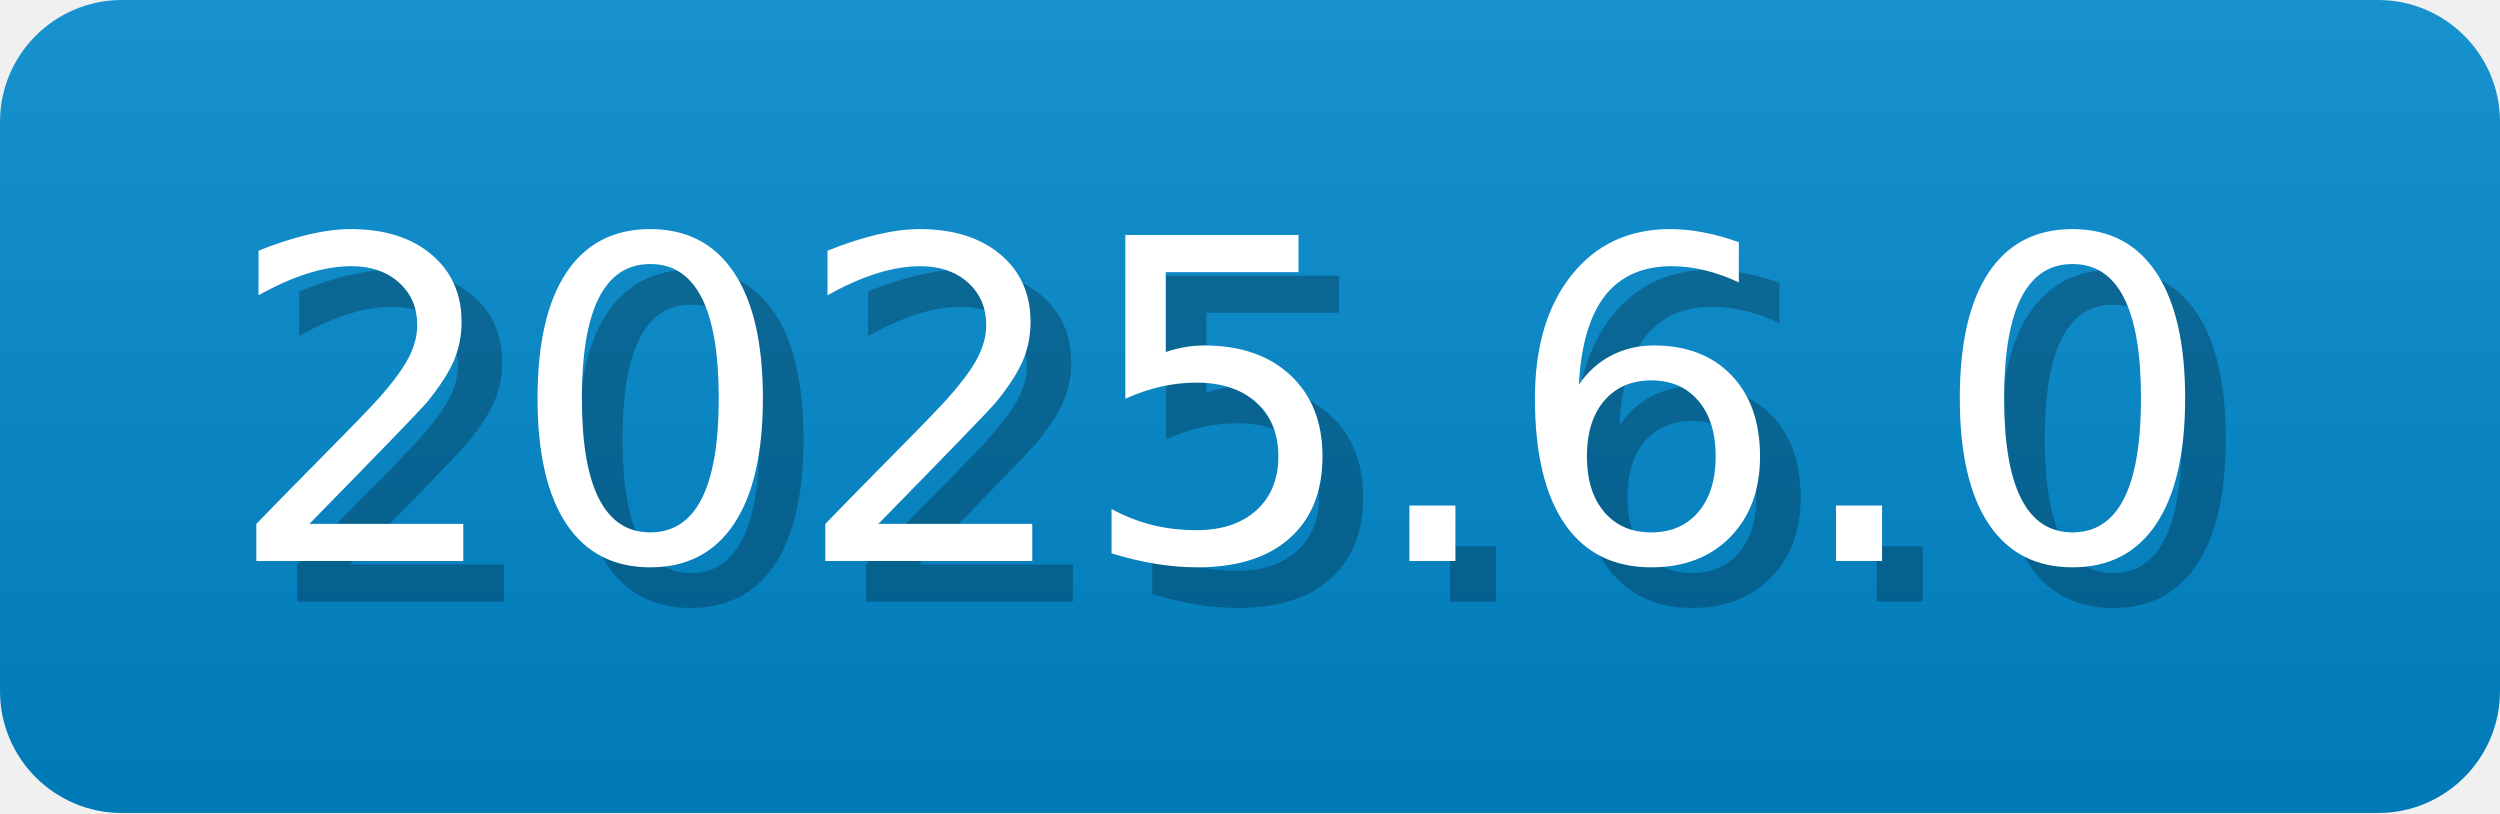
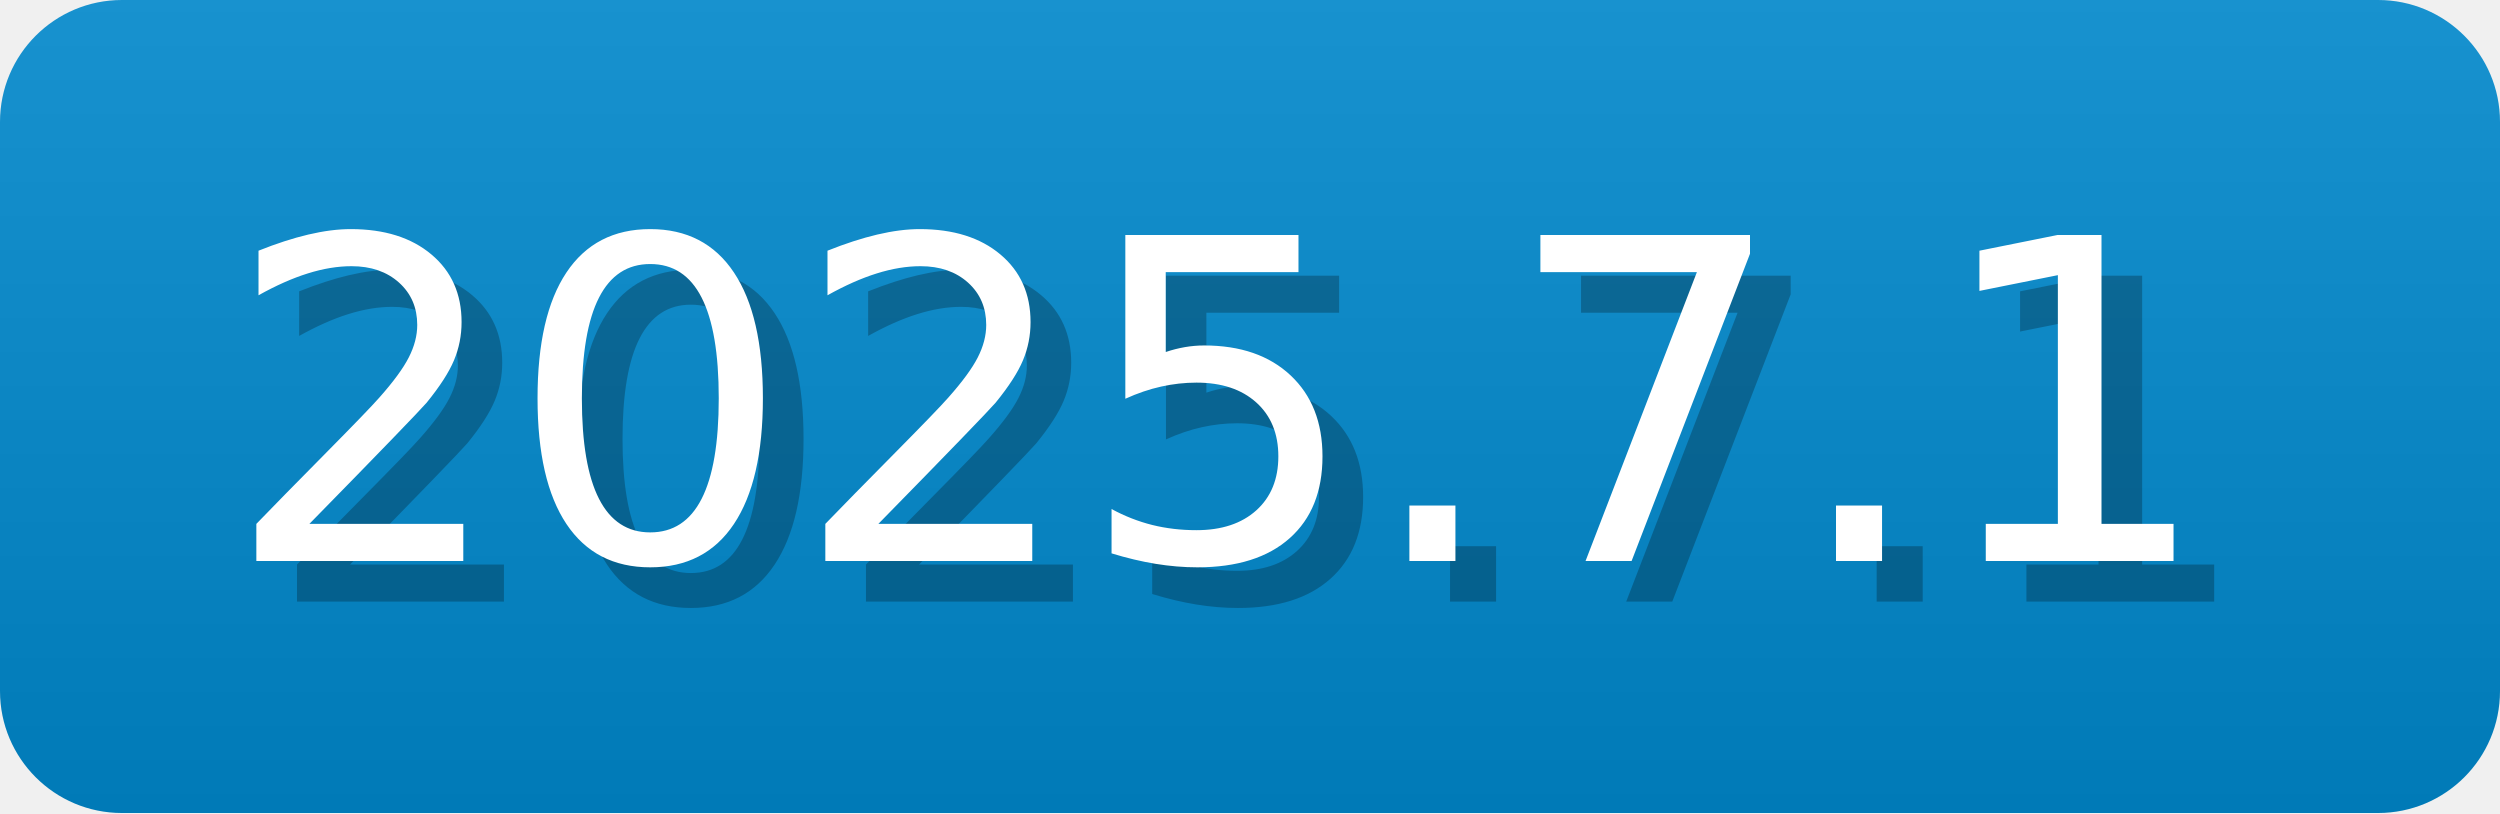
- <svg xmlns="http://www.w3.org/2000/svg" width="61.5" height="20" viewBox="0 0 615 200" role="img" aria-label="2025.6.0">
-   <linearGradient id="szXfZ" x2="0" y2="100%">
+ <svg xmlns="http://www.w3.org/2000/svg" width="61.5" height="20" viewBox="0 0 615 200" role="img" aria-label="2025.7.1">
+   <linearGradient id="NFXny" x2="0" y2="100%">
    <stop offset="0" stop-opacity=".1" stop-color="#EEE" />
    <stop offset="1" stop-opacity=".1" />
  </linearGradient>
-   <mask id="thWMi">
+   <mask id="JztcQ">
    <rect width="615" height="200" rx="30" fill="#FFF" />
  </mask>
-   <g mask="url(#thWMi)">
+   <g mask="url(#JztcQ)">
    <rect width="615" height="200" fill="#08C" x="0" />
-     <rect width="615" height="200" fill="url(#szXfZ)" />
+     <rect width="615" height="200" fill="url(#NFXny)" />
  </g>
  <g aria-hidden="true" fill="#fff" text-anchor="start" font-family="Verdana,DejaVu Sans,sans-serif" font-size="110">
-     <text x="65" y="148" textLength="500" fill="#000" opacity="0.25">2025.6.0</text>
-     <text x="55" y="138" textLength="500">2025.6.0</text>
+     <text x="65" y="148" textLength="500" fill="#000" opacity="0.25">2025.7.1</text>
+     <text x="55" y="138" textLength="500">2025.7.1</text>
  </g>
</svg>
